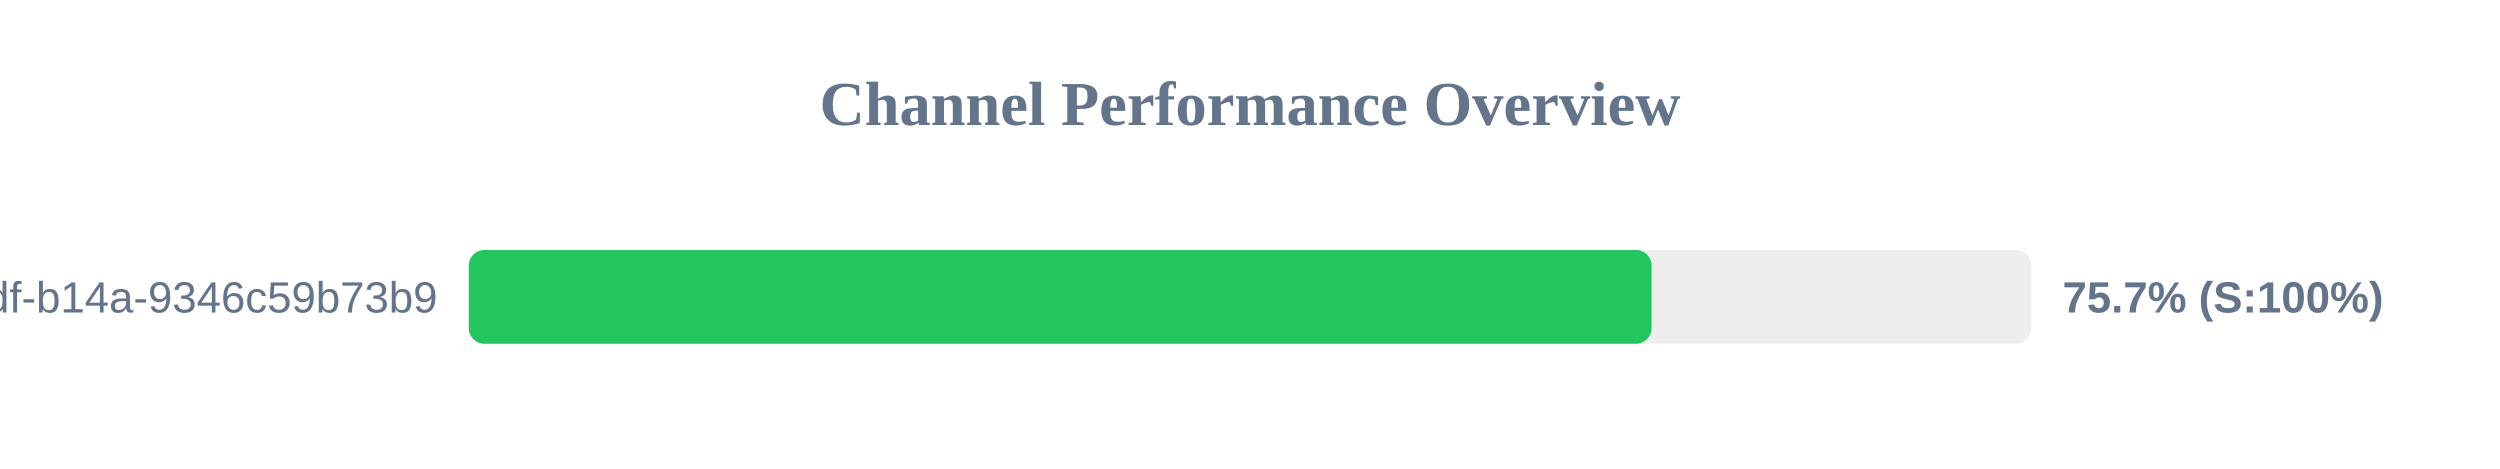
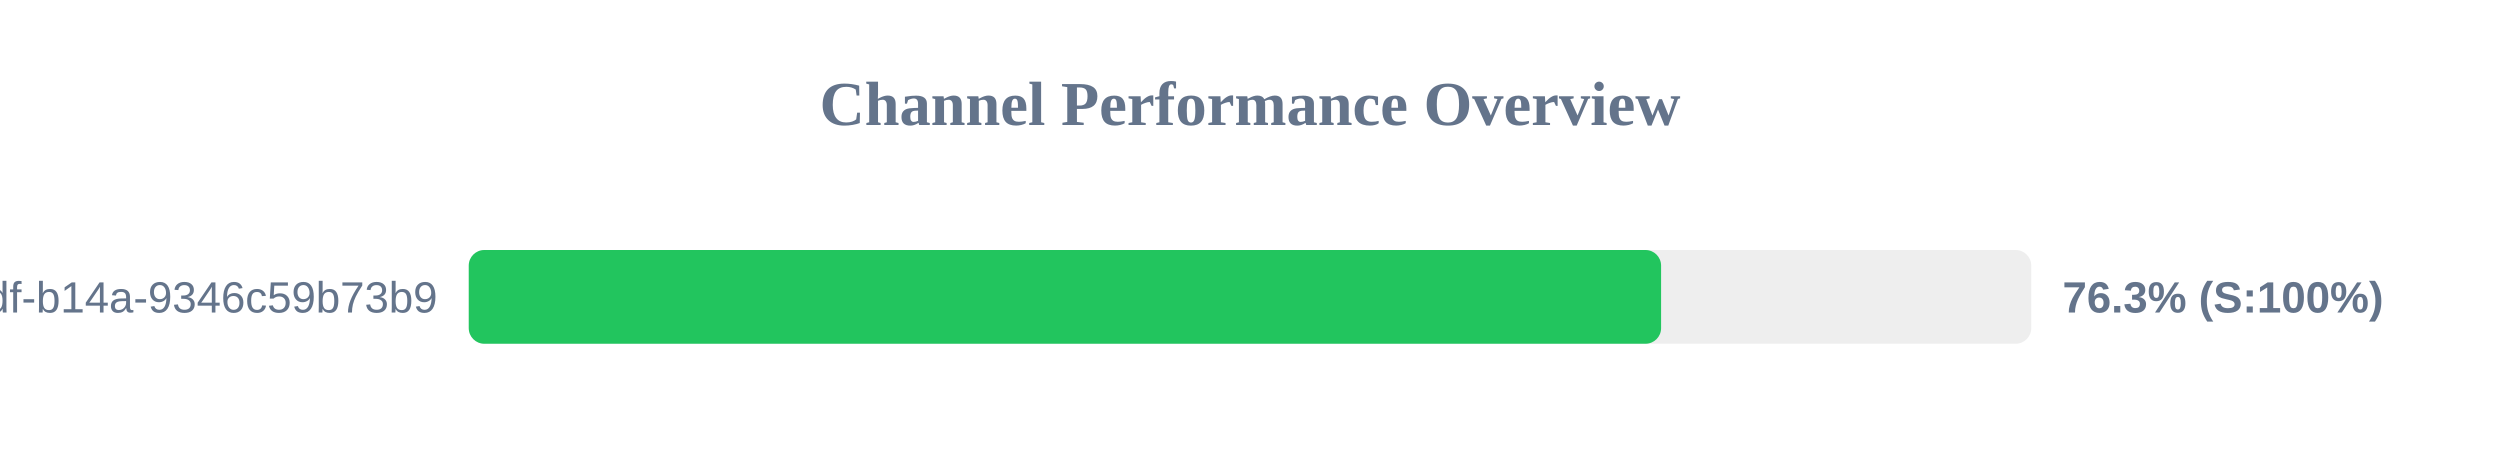
<svg xmlns="http://www.w3.org/2000/svg" width="800" height="150" version="1.1">
  <style>
        .row { font: 14px Arial; fill: #64748b; }
        .score { font: bold 14px Arial; fill: #64748b; }
    </style>
  <text x="400" y="40" text-anchor="middle" font-size="20px" font-weight="bold" fill="#64748b">Channel Performance Overview</text>
  <rect x="150" y="80" width="500" height="30" fill="#eee" rx="5" />
-   <rect x="150" y="80" width="378.5" height="30" fill="#22c55e" rx="5" />
+   <rect x="150" y="80" width="381.55" height="30" fill="#22c55e" rx="5" />
  <text x="140" y="100" text-anchor="end" class="row">?uuid=55ca7a9e-cf90-49df-b14a-9346c59b73b9</text>
-   <text x="660" y="100" text-anchor="start" class="score">75.7% (S:100%)</text>
+   <text x="660" y="100" text-anchor="start" class="score">76.3% (S:100%)</text>
</svg>
